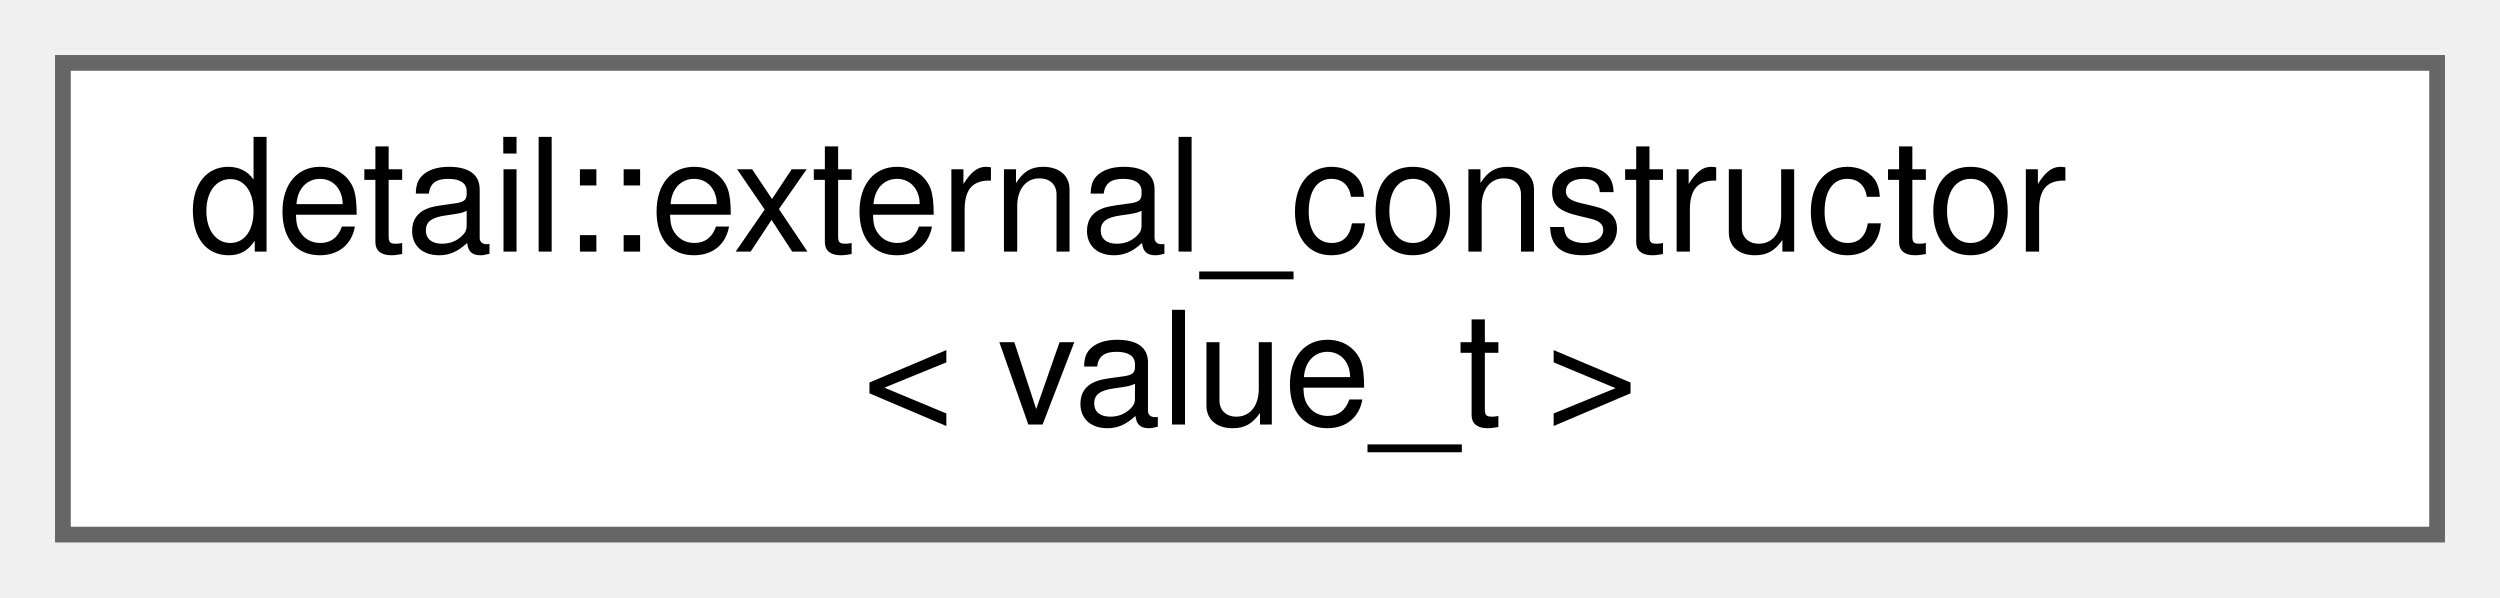
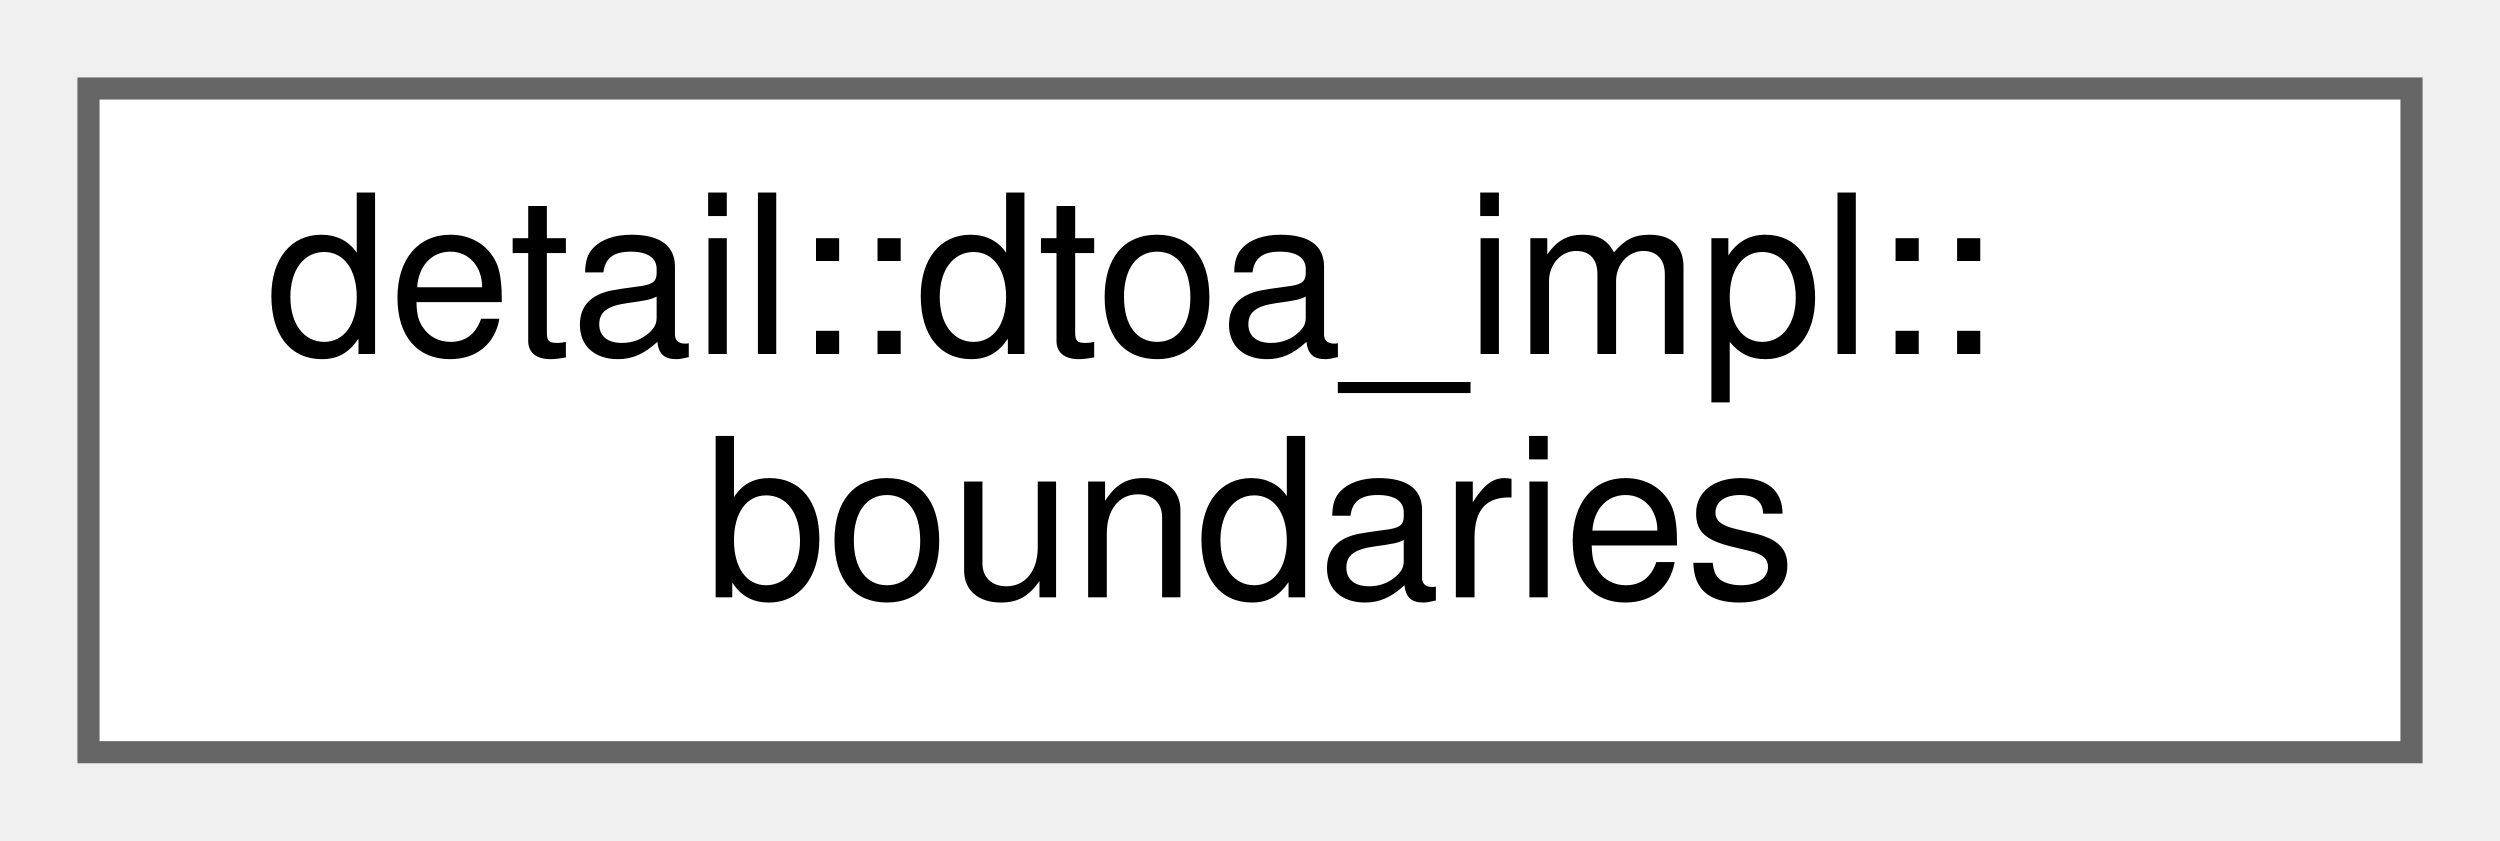
- <svg xmlns="http://www.w3.org/2000/svg" xmlns:xlink="http://www.w3.org/1999/xlink" width="159pt" height="38pt" viewBox="0.00 0.00 159.00 38.00">
+ <svg xmlns="http://www.w3.org/2000/svg" xmlns:xlink="http://www.w3.org/1999/xlink" width="113pt" height="38pt" viewBox="0.00 0.00 113.00 38.00">
  <g id="graph0" class="graph" transform="scale(1 1) rotate(0) translate(4 34)">
    <g id="node1" class="node">
      <g id="a_node1">
-         <a xlink:href="structdetail_1_1external__constructor.html" target="_top" xlink:title=" ">
-           <polygon fill="white" stroke="#666666" points="151,-30 0,-30 0,0 151,0 151,-30" />
-           <text text-anchor="start" x="8" y="-18" font-family="Helvetica,sans-Serif" font-size="10.00">detail::external_constructor</text>
-           <text text-anchor="middle" x="75.5" y="-7" font-family="Helvetica,sans-Serif" font-size="10.00">&lt; value_t &gt;</text>
+         <a xlink:href="structdetail_1_1dtoa__impl_1_1boundaries.html" target="_top" xlink:title=" ">
+           <polygon fill="white" stroke="#666666" points="105,-30 0,-30 0,0 105,0 105,-30" />
+           <text text-anchor="start" x="8" y="-18" font-family="Helvetica,sans-Serif" font-size="10.00">detail::dtoa_impl::</text>
+           <text text-anchor="middle" x="52.5" y="-7" font-family="Helvetica,sans-Serif" font-size="10.00">boundaries</text>
        </a>
      </g>
    </g>
  </g>
</svg>
